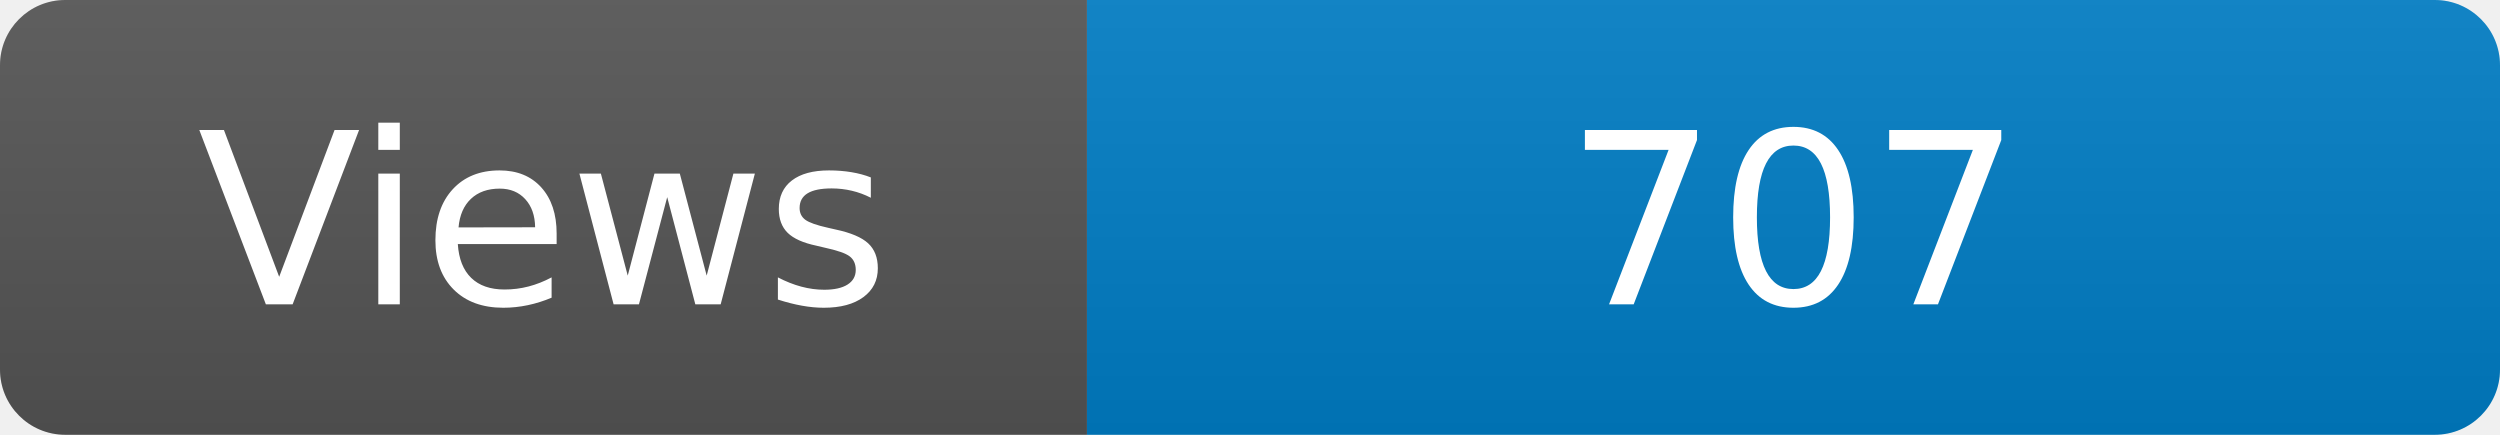
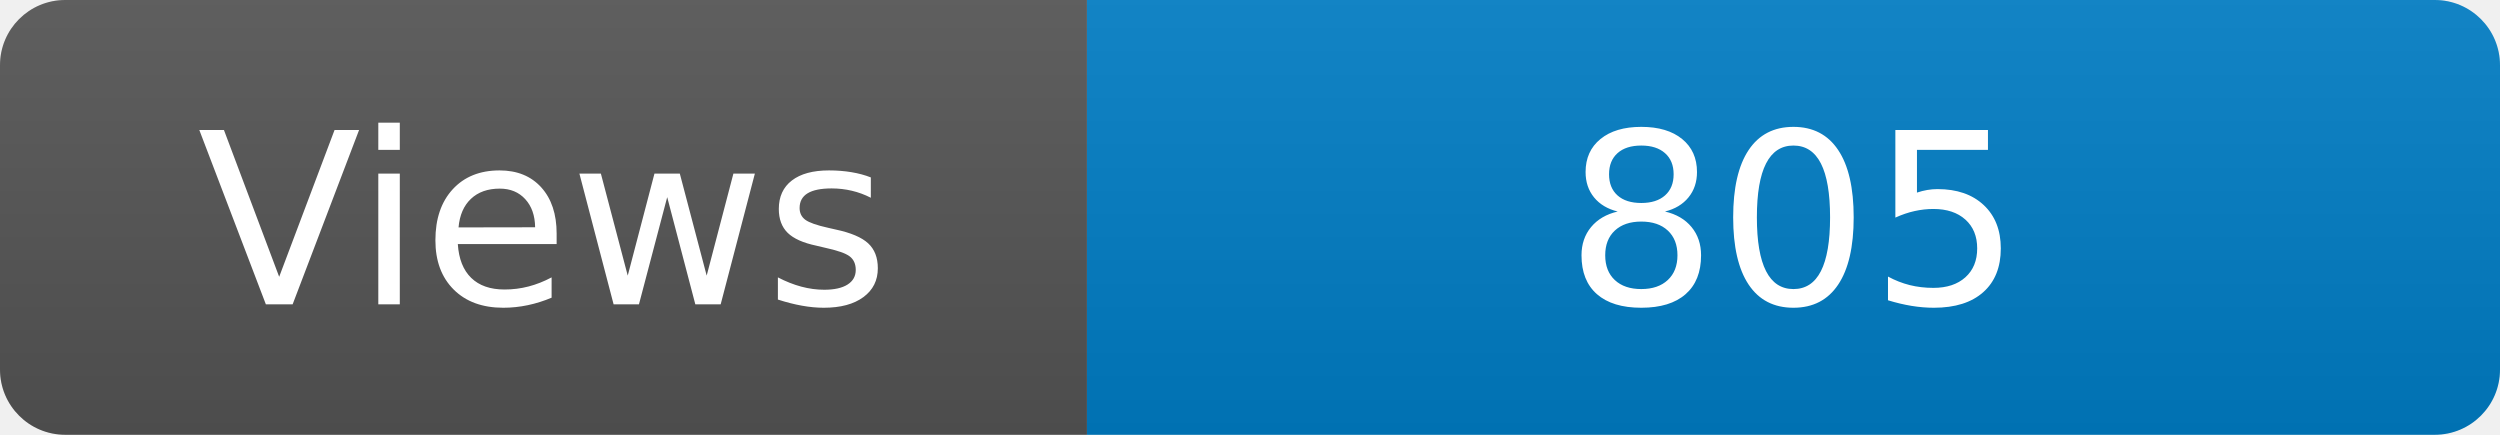
<svg xmlns="http://www.w3.org/2000/svg" width="115" height="20" role="img" aria-label="Maintained?: yes">
  <linearGradient id="s" x2="0" y2="100%">
    <stop offset="0" stop-color="#bbb" stop-opacity=".1" />
    <stop offset="1" stop-opacity=".1" />
  </linearGradient>
  <clipPath id="r">
    <rect width="115" height="20" rx="3" fill="#fff" />
  </clipPath>
  <g clip-path="url(#r)">
    <rect width="50" height="20" fill="#555" />
    <rect x="50" width="160" height="20" fill="#007ec6" />
    <rect width="115" height="20" fill="url(#s)" />
  </g>
  <g fill="#fff" text-anchor="middle" font-family="Verdana,Geneva,DejaVu Sans,sans-serif" font-size="110">
    <text x="250" y="140" transform="scale(.1)" fill="#fff">Views</text>
-     <text x="825" y="140" transform="scale(.1)" fill="#fff">707</text>
+     <text x="825" y="140" transform="scale(.1)" fill="#fff">805</text>
  </g>
</svg>
